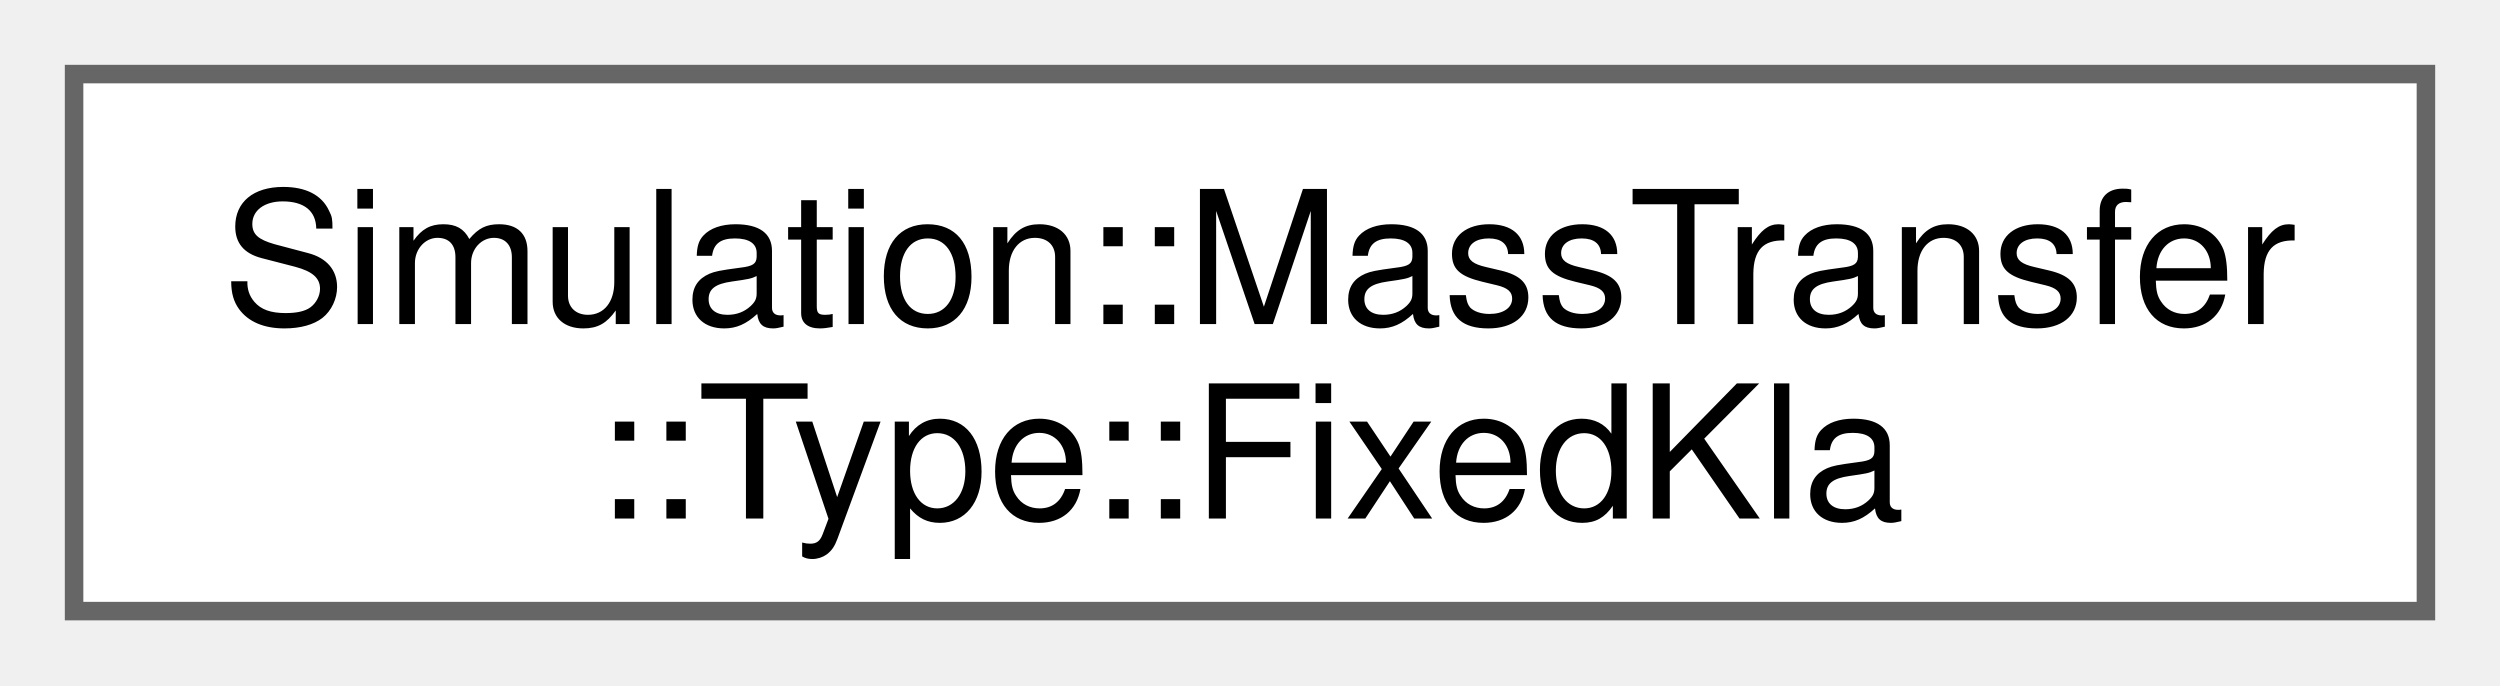
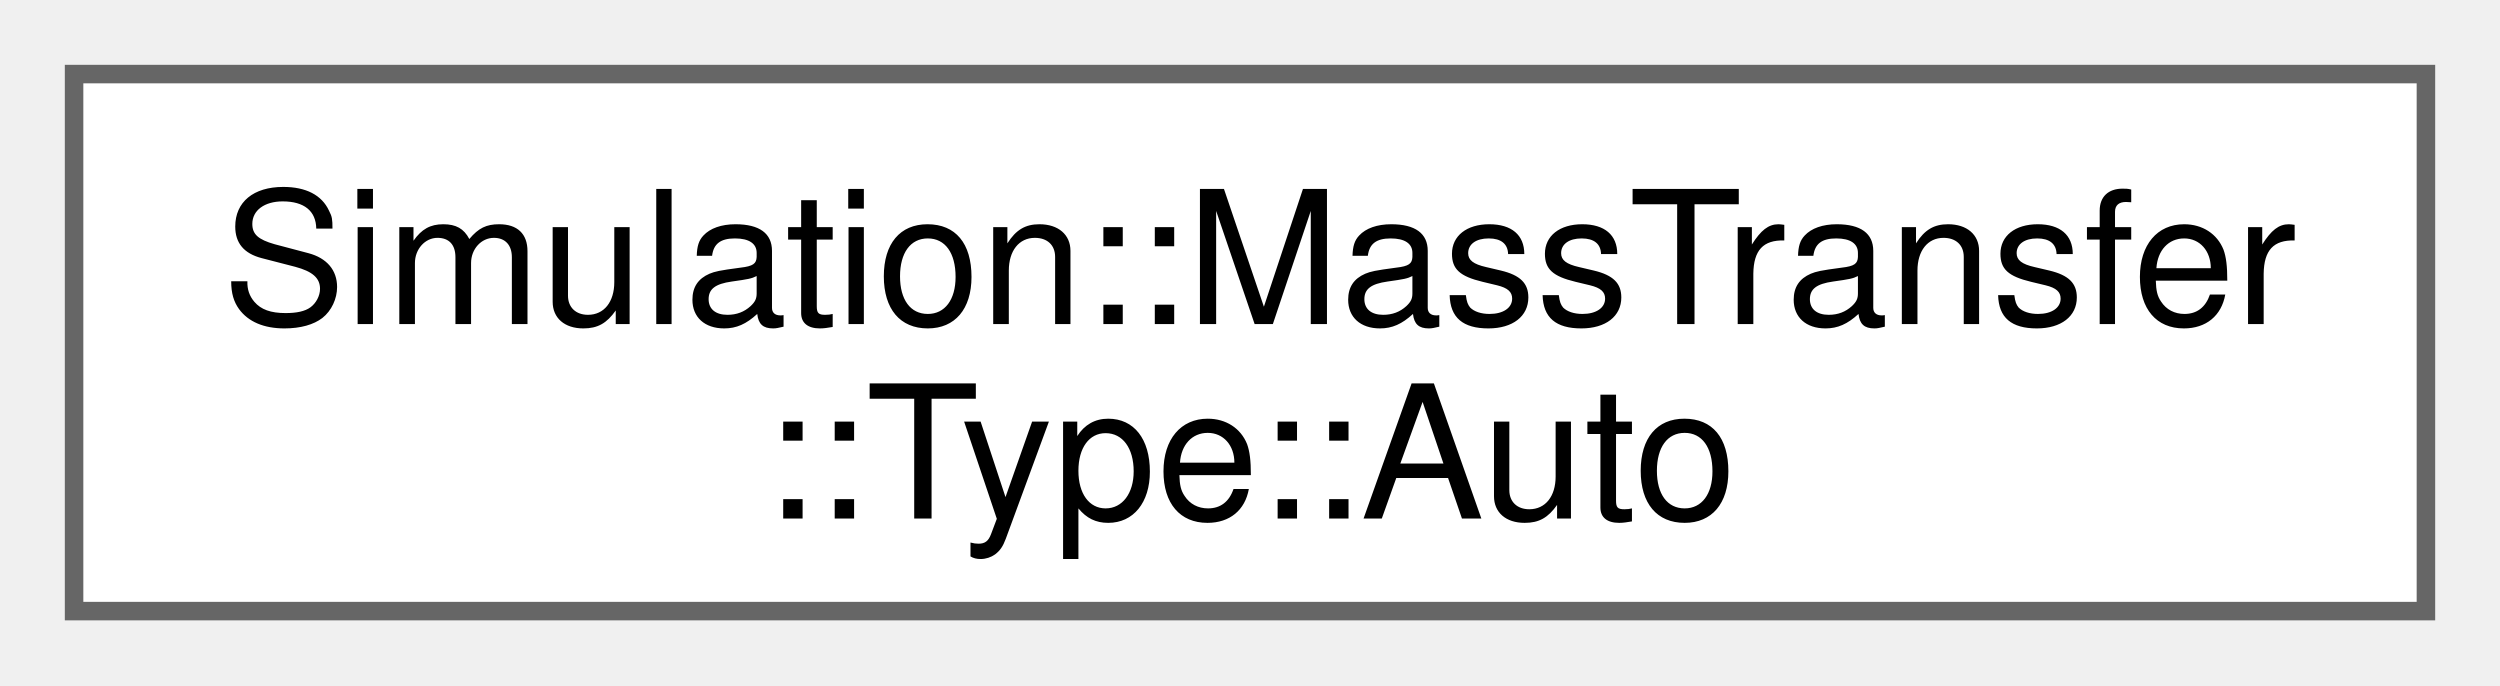
<svg xmlns="http://www.w3.org/2000/svg" xmlns:xlink="http://www.w3.org/1999/xlink" width="135pt" height="37pt" viewBox="0.00 0.00 135.00 37.00">
  <g id="graph0" class="graph" transform="scale(1 1) rotate(0) translate(4 33)">
    <g id="Node000000" class="node">
      <g id="a_Node000000">
-         <a xlink:href="structSimulation_1_1MassTransfer_1_1Type_1_1FixedKla.html" target="_top" xlink:title=" ">
+         <a xlink:href="structSimulation_1_1MassTransfer_1_1Type_1_1Auto.html" target="_top" xlink:title=" ">
          <polygon fill="white" stroke="#666666" points="127,-29 0,-29 0,0 127,0 127,-29" />
          <text xml:space="preserve" text-anchor="start" x="8" y="-15.5" font-family="Helvetica,sans-Serif" font-size="10.00">Simulation::MassTransfer</text>
-           <text xml:space="preserve" text-anchor="middle" x="63.5" y="-5" font-family="Helvetica,sans-Serif" font-size="10.00">::Type::FixedKla</text>
+           <text xml:space="preserve" text-anchor="middle" x="63.5" y="-5" font-family="Helvetica,sans-Serif" font-size="10.00">::Type::Auto</text>
        </a>
      </g>
    </g>
  </g>
</svg>
